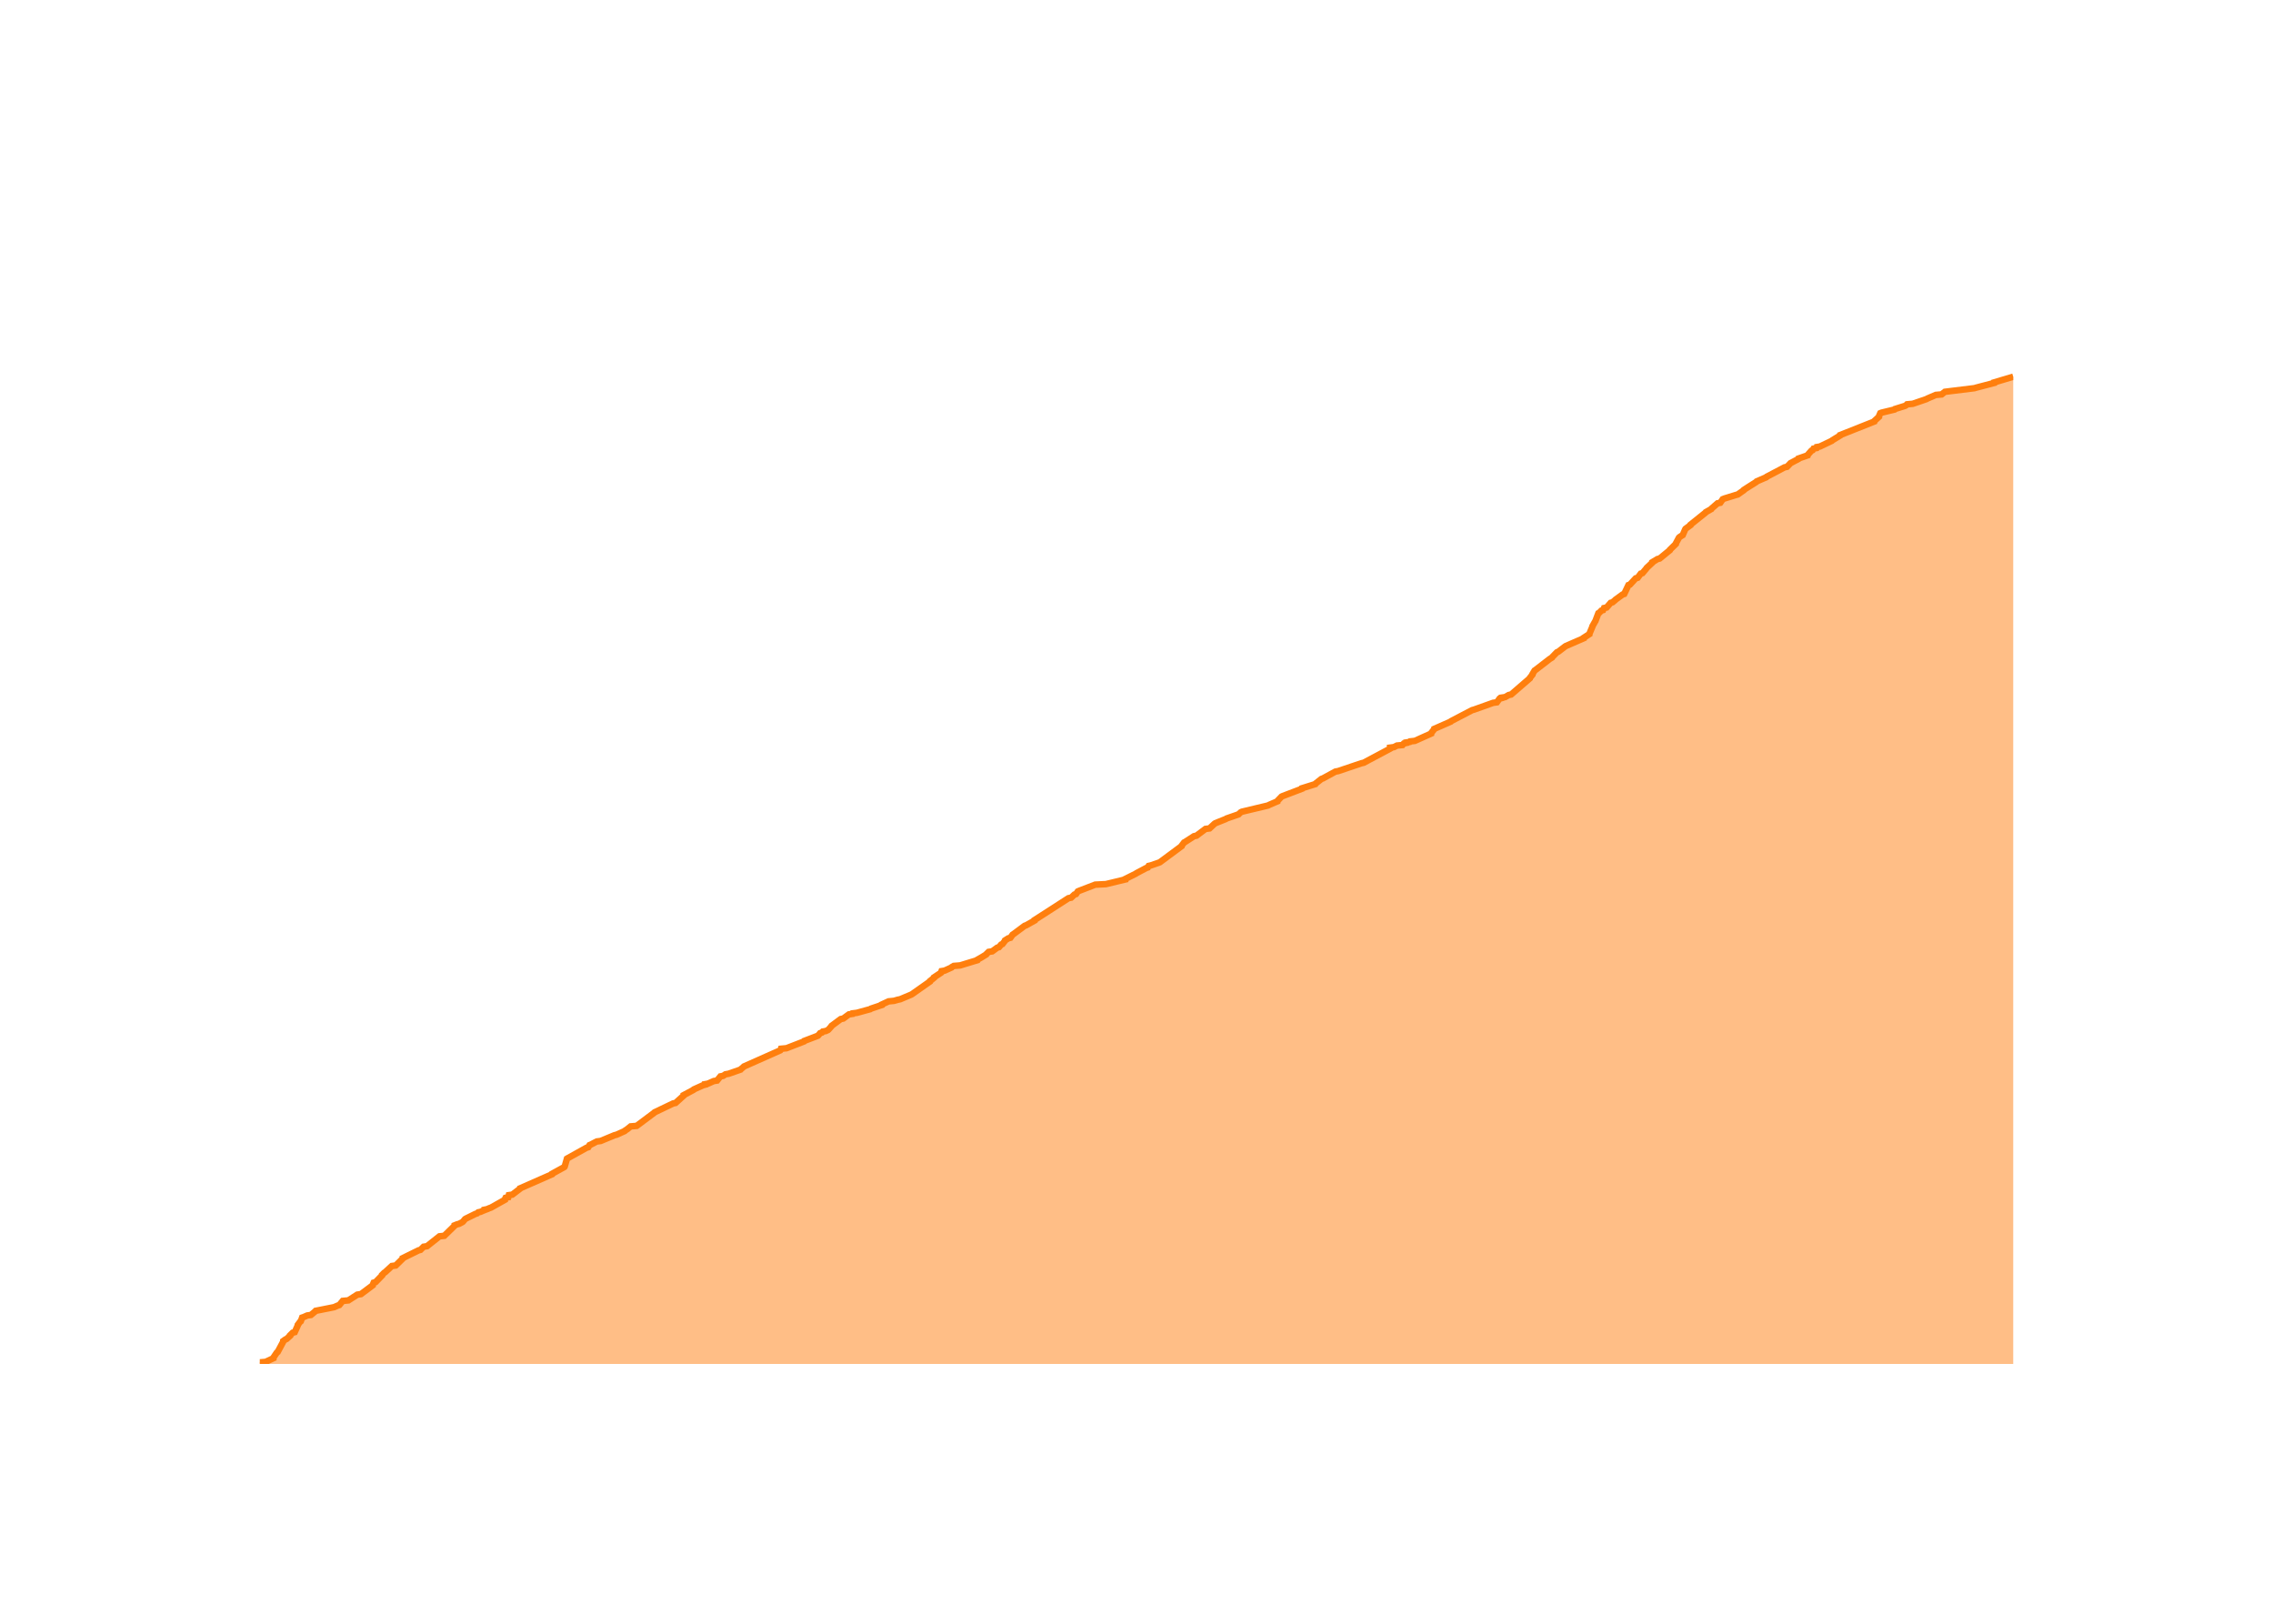
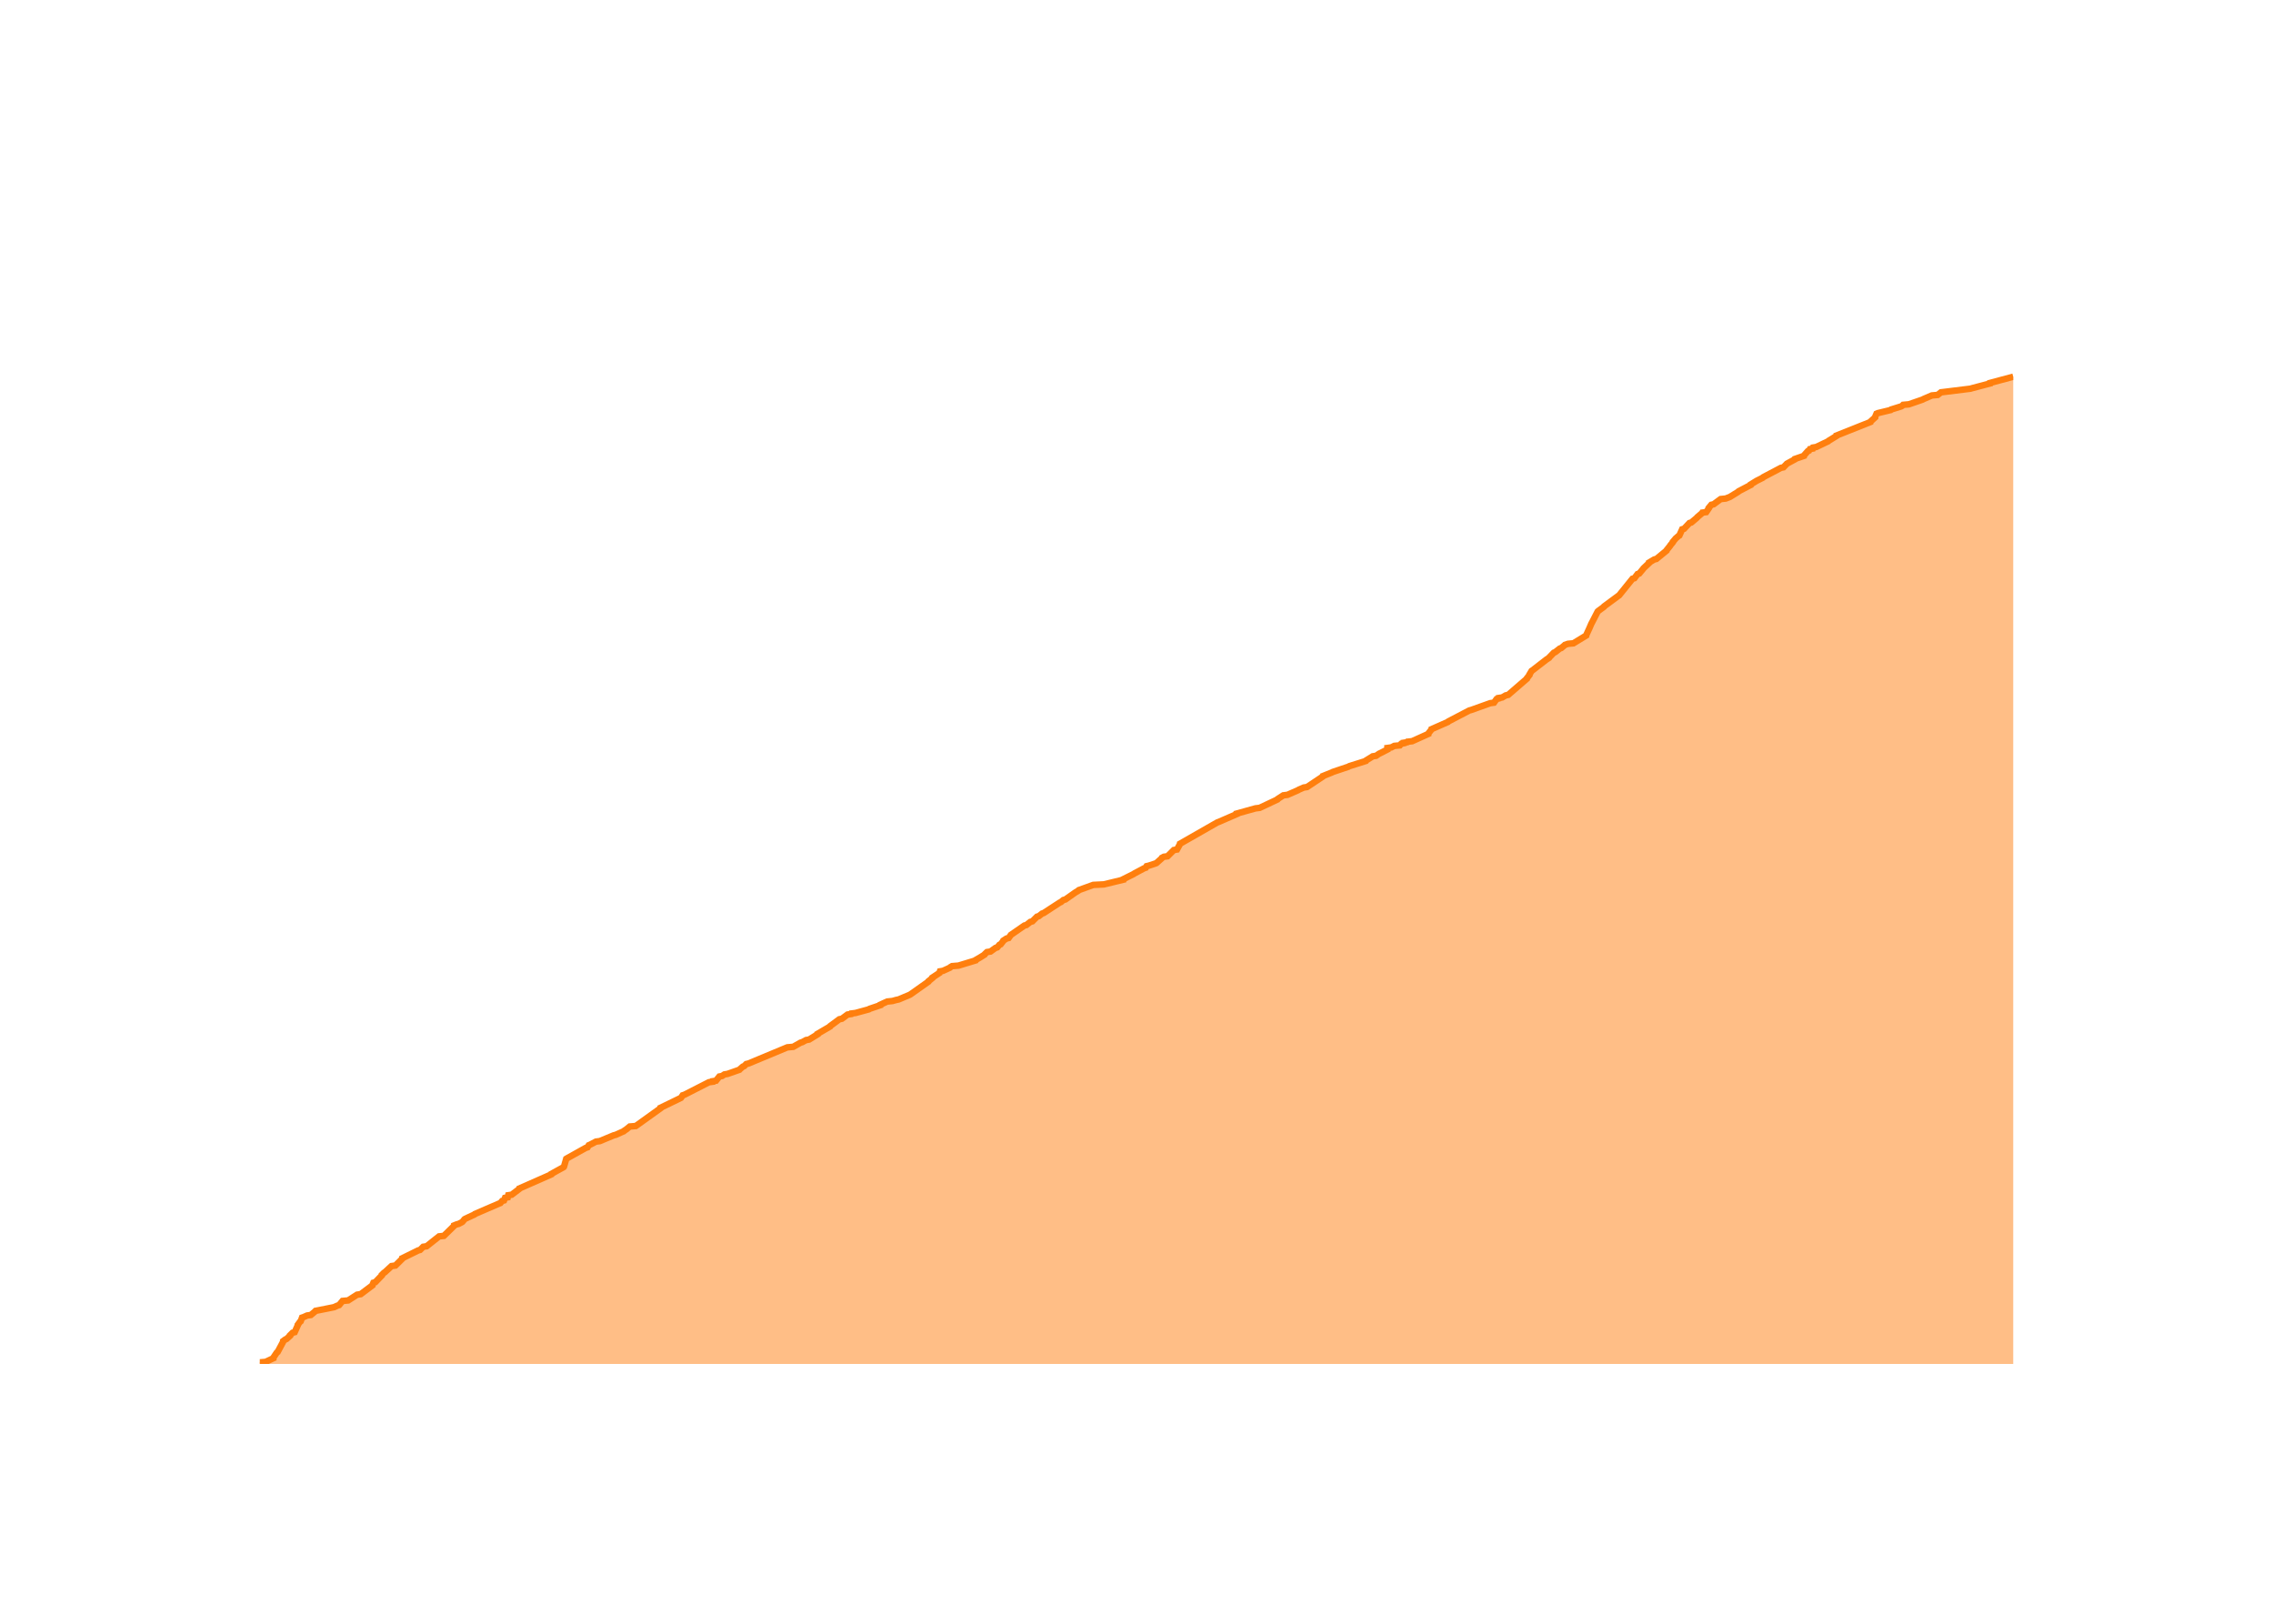
<svg xmlns="http://www.w3.org/2000/svg" class="main-svg" width="700" height="500" style="" viewBox="0 0 700 500">
  <rect x="0" y="0" width="700" height="500" style="fill: rgb(0, 0, 0); fill-opacity: 0;" />
-   <defs id="defs-a12de7">
+   <defs id="defs-50624b">
    <g class="clips">
-       <clipPath id="clipa12de7xyplot" class="plotclip">
+       <clipPath id="clip50624bxyplot" class="plotclip">
        <rect width="540" height="320" />
      </clipPath>
-       <clipPath class="axesclip" id="clipa12de7x">
+       <clipPath class="axesclip" id="clip50624bx">
        <rect x="80" y="0" width="540" height="500" />
      </clipPath>
-       <clipPath class="axesclip" id="clipa12de7y">
+       <clipPath class="axesclip" id="clip50624by">
        <rect x="0" y="100" width="700" height="320" />
      </clipPath>
-       <clipPath class="axesclip" id="clipa12de7xy">
+       <clipPath class="axesclip" id="clip50624bxy">
        <rect x="80" y="100" width="540" height="320" />
      </clipPath>
    </g>
    <g class="gradients" />
    <g class="patterns" />
  </defs>
  <g class="bglayer">
    <rect class="bg" x="80" y="100" width="540" height="320" style="fill: rgb(0, 0, 0); fill-opacity: 0; stroke-width: 0;" />
  </g>
  <g class="layer-below">
    <g class="imagelayer" />
    <g class="shapelayer" />
  </g>
  <g class="cartesianlayer">
    <g class="subplot xy">
      <g class="layer-subplot">
        <g class="shapelayer" />
        <g class="imagelayer" />
      </g>
      <g class="minor-gridlayer">
        <g class="x" />
        <g class="y" />
      </g>
      <g class="gridlayer">
        <g class="x">
-           <path class="xgrid crisp" transform="translate(99.41,0)" d="M0,100v320" style="stroke: rgb(255, 255, 255); stroke-opacity: 1; stroke-width: 1px;" />
-           <path class="xgrid crisp" transform="translate(195.72,0)" d="M0,100v320" style="stroke: rgb(255, 255, 255); stroke-opacity: 1; stroke-width: 1px;" />
-           <path class="xgrid crisp" transform="translate(291.9,0)" d="M0,100v320" style="stroke: rgb(255, 255, 255); stroke-opacity: 1; stroke-width: 1px;" />
-           <path class="xgrid crisp" transform="translate(388.21,0)" d="M0,100v320" style="stroke: rgb(255, 255, 255); stroke-opacity: 1; stroke-width: 1px;" />
-           <path class="xgrid crisp" transform="translate(484.39,0)" d="M0,100v320" style="stroke: rgb(255, 255, 255); stroke-opacity: 1; stroke-width: 1px;" />
-           <path class="xgrid crisp" transform="translate(580.7,0)" d="M0,100v320" style="stroke: rgb(255, 255, 255); stroke-opacity: 1; stroke-width: 1px;" />
+           <path class="xgrid crisp" transform="translate(99.36,0)" d="M0,100v320" style="stroke: rgb(255, 255, 255); stroke-opacity: 1; stroke-width: 1px;" />
+           <path class="xgrid crisp" transform="translate(195.45,0)" d="M0,100v320" style="stroke: rgb(255, 255, 255); stroke-opacity: 1; stroke-width: 1px;" />
+           <path class="xgrid crisp" transform="translate(291.4,0)" d="M0,100v320" style="stroke: rgb(255, 255, 255); stroke-opacity: 1; stroke-width: 1px;" />
+           <path class="xgrid crisp" transform="translate(387.49,0)" d="M0,100v320" style="stroke: rgb(255, 255, 255); stroke-opacity: 1; stroke-width: 1px;" />
+           <path class="xgrid crisp" transform="translate(483.44,0)" d="M0,100v320" style="stroke: rgb(255, 255, 255); stroke-opacity: 1; stroke-width: 1px;" />
+           <path class="xgrid crisp" transform="translate(579.53,0)" d="M0,100v320" style="stroke: rgb(255, 255, 255); stroke-opacity: 1; stroke-width: 1px;" />
        </g>
        <g class="y">
-           <path class="ygrid crisp" transform="translate(0,339.79)" d="M80,0h540" style="stroke: rgb(255, 255, 255); stroke-opacity: 1; stroke-width: 1px;" />
-           <path class="ygrid crisp" transform="translate(0,259.58)" d="M80,0h540" style="stroke: rgb(255, 255, 255); stroke-opacity: 1; stroke-width: 1px;" />
-           <path class="ygrid crisp" transform="translate(0,179.37)" d="M80,0h540" style="stroke: rgb(255, 255, 255); stroke-opacity: 1; stroke-width: 1px;" />
+           <path class="ygrid crisp" transform="translate(0,339.83)" d="M80,0h540" style="stroke: rgb(255, 255, 255); stroke-opacity: 1; stroke-width: 1px;" />
+           <path class="ygrid crisp" transform="translate(0,259.66)" d="M80,0h540" style="stroke: rgb(255, 255, 255); stroke-opacity: 1; stroke-width: 1px;" />
+           <path class="ygrid crisp" transform="translate(0,179.49)" d="M80,0h540" style="stroke: rgb(255, 255, 255); stroke-opacity: 1; stroke-width: 1px;" />
        </g>
      </g>
      <g class="zerolinelayer">
        <path class="yzl zl crisp" transform="translate(0,420)" d="M80,0h540" style="stroke: rgb(255, 255, 255); stroke-opacity: 1; stroke-width: 2px;" />
      </g>
      <g class="layer-between">
        <g class="shapelayer" />
        <g class="imagelayer" />
      </g>
      <path class="xlines-below" />
      <path class="ylines-below" />
      <g class="overlines-below" />
      <g class="xaxislayer-below" />
      <g class="yaxislayer-below" />
      <g class="overaxes-below" />
      <g class="overplot">
-         <g class="xy" transform="translate(80,100)" clip-path="url(#clipa12de7xyplot)">
+         <g class="xy" transform="translate(80,100)" clip-path="url(#clip50624bxyplot)">
          <g class="scatterlayer mlayer">
-             <g class="trace scatter trace6fc317" style="stroke-miterlimit: 2;">
+             <g class="trace scatter trace8cd297" style="stroke-miterlimit: 2;">
              <g class="fills">
                <g>
-                   <path class="js-fill" d="M540,320L0,320L0,319.84L0,319.52L1.81,319.36L4.19,318.24L4.19,318.07L5.27,316.47L5.52,316.31L7.24,313.1L7.24,312.94L7.9,312.46L8.27,312.3L9.33,311.34L9.33,311.18L10.15,310.37L10.77,310.21L11.71,308.13L11.71,307.97L12.42,307.01L12.64,306.85L13.05,305.72L13.53,305.56L14.61,305.08L15.74,304.92L17.1,303.8L17.23,303.64L22.13,302.67L22.91,302.51L23.98,302.03L24.49,301.87L25.55,300.59L27.28,300.43L30.04,298.66L31.15,298.5L34.79,295.78L34.8,295.62L35.07,294.97L35.66,294.81L37.68,292.73L37.68,292.57L38.31,291.93L38.59,291.77L40.68,289.84L41.87,289.68L44,287.59L44.01,287.43L48.88,285.03L49.49,284.87L50.45,283.91L51.51,283.74L55.35,280.7L56.82,280.54L59.95,277.49L59.97,277.33L60.77,277.01L61.39,276.85L62.31,276.37L62.56,276.2L63.22,275.4L63.49,275.24L66.41,273.8L66.91,273.64L67.27,273.32L67.99,273.16L68.7,272.84L69.11,272.68L69.14,272.52L69.98,272.35L70.71,272.03L71.18,271.87L75.46,269.47L75.46,269.31L75.71,268.83L76.53,268.66L76.7,268.02L77.77,267.86L80.08,266.1L80.13,265.94L89.97,261.61L90,261.45L93.8,259.36L93.91,259.2L94.6,256.79L94.87,256.63L100.64,253.42L101.17,253.26L101.55,252.62L101.94,252.46L103.77,251.5L104.97,251.34L109.24,249.57L109.88,249.41L112.37,248.29L112.52,248.13L113.25,247.65L113.43,247.49L114.22,246.85L116.08,246.69L121.44,242.68L121.59,242.52L127.29,239.79L128.05,239.63L130.54,237.38L130.54,237.22L133.54,235.62L133.67,235.46L136.53,234.17L137.14,234.01L137.14,233.85L138.01,233.69L139.82,232.89L140.83,232.73L141.87,231.45L142.7,231.29L143.42,230.81L144.39,230.64L148.06,229.36L148.2,229.2L148.95,228.56L149.11,228.4L160.3,223.43L160.44,223.27L160.54,222.94L162.21,222.78L167.58,220.7L167.67,220.54L171.89,218.93L172.04,218.77L172.58,218.13L173.11,217.97L173.39,217.65L174.3,217.49L174.99,217.17L175.17,217.01L176.03,216.05L176.1,215.89L178.92,213.8L179.69,213.64L181.44,212.36L182.53,212.2L182.6,212.04L183.89,211.88L188.01,210.75L188.23,210.59L191.56,209.47L191.58,209.31L193.66,208.35L195.3,208.19L196.44,207.86L197.22,207.7L200.65,206.26L200.91,206.1L206.38,202.25L206.41,202.09L207.61,201.13L207.63,200.97L209.81,199.52L209.84,199.36L209.96,199.04L210.92,198.88L213.04,197.92L213.16,197.76L213.71,197.44L215.68,197.28L220.97,195.67L221.03,195.51L221.87,195.03L222.16,194.87L223.72,193.91L223.81,193.75L224.47,193.11L225.56,192.95L227.11,191.82L227.64,191.66L228.32,190.86L228.72,190.7L229.46,189.74L229.51,189.58L230.52,188.94L231.17,188.77L231.85,187.81L232.1,187.65L235.56,185.08L236.03,184.92L238.58,183.48L238.59,183.32L249.05,176.58L249.87,176.42L250.88,175.46L251.38,175.3L251.92,174.5L252.27,174.34L257.29,172.41L260.57,172.25L266.54,170.81L266.55,170.65L269.78,169.04L269.99,168.88L273.01,167.28L273.49,167.12L273.76,166.64L274.44,166.48L276.79,165.67L277.2,165.51L283.9,160.54L283.93,160.38L284.66,159.42L284.97,159.26L287.71,157.49L288.47,157.33L291.25,155.25L292.49,155.09L294.05,153.64L294.3,153.48L297.5,152.2L297.74,152.04L301.45,150.75L301.59,150.59L302.13,150.11L302.47,149.95L310.53,148.03L310.8,147.87L313.42,146.74L313.45,146.58L314.68,145.3L315.01,145.14L320.92,142.89L320.96,142.73L325.06,141.45L325.14,141.29L326.97,139.85L327.43,139.69L331.26,137.6L332.12,137.44L339.26,135.03L339.97,134.87L348.09,130.54L348.09,130.38L348.09,130.22L349.27,130.06L350.22,129.58L351.92,129.42L352.33,128.94L353.09,128.78L353.1,128.62L354.15,128.46L354.28,128.3L355.72,128.14L360.73,125.89L360.74,125.73L361.64,124.61L361.68,124.45L366.79,122.2L366.92,122.04L373.37,118.67L373.96,118.51L379.82,116.42L380.98,116.26L381.8,115.14L382.42,114.98L382.44,114.82L383.51,114.66L384.63,114.02L385.37,113.86L391.13,108.88L391.16,108.72L391.93,107.76L391.93,107.6L392.6,106.48L392.85,106.32L397.01,103.11L397.21,102.95L397.97,102.47L398.06,102.31L399.47,100.86L399.87,100.7L401.96,99.1L402.2,98.94L407.74,96.53L407.76,96.37L409.49,95.25L409.51,95.09L410.39,93L410.41,92.84L411.22,91.4L411.33,91.24L412.24,88.83L412.54,88.67L413.16,88.03L413.68,87.87L413.98,87.23L414.78,87.07L416.04,85.62L416.6,85.46L417.37,84.82L417.51,84.66L419.71,83.06L420.2,82.9L421.5,80.17L421.96,80.01L423.74,78.08L424.33,77.92L425.3,76.64L425.82,76.48L427.03,75.04L427.13,74.87L428.84,73.27L428.85,73.11L430.45,72.15L431.11,71.99L434.25,69.42L434.29,69.26L436.09,67.5L436.1,67.34L437.05,65.57L437.21,65.41L437.93,64.93L438.21,64.77L438.98,63L439.08,62.84L440.6,61.72L440.62,61.56L445.22,57.87L445.32,57.71L447.02,56.75L447.1,56.59L448.95,54.98L449.78,54.82L450.56,53.7L450.96,53.54L454.59,52.42L455.17,52.26L457,50.97L457.08,50.81L460.86,48.41L460.99,48.24L463.95,46.96L464.08,46.8L469.57,43.91L470.33,43.75L471.26,42.79L471.4,42.63L473.81,41.35L473.87,41.19L476.68,40.22L476.72,40.06L477.85,38.78L478.22,38.62L478.51,38.14L479.39,37.98L479.51,37.66L480.46,37.5L484.15,35.73L484.3,35.57L486.66,34.13L486.69,33.97L497.2,29.8L497.23,29.64L498.65,28.35L498.65,28.19L499.06,27.23L499.44,27.07L503.43,26.11L503.57,25.95L506.68,24.98L506.97,24.82L507.29,24.5L509.05,24.34L513.27,22.9L513.54,22.74L516.15,21.61L517.95,21.45L518.95,20.65L520.24,20.49L528.06,19.53L528.59,19.37L534.09,17.93L534.11,17.76L540,16" style="fill: rgb(255, 127, 14); fill-opacity: 0.5; stroke-width: 0;" />
+                   <path class="js-fill" d="M540,320L0,320L0,319.84L0,319.52L1.81,319.36L4.18,318.24L4.18,318.08L5.26,316.47L5.51,316.31L7.22,313.11L7.22,312.95L7.88,312.46L8.25,312.3L9.31,311.34L9.31,311.18L10.12,310.38L10.75,310.22L11.69,308.14L11.69,307.97L12.39,307.01L12.61,306.85L13.02,305.73L13.5,305.57L14.57,305.09L15.71,304.93L17.06,303.81L17.19,303.65L22.08,302.68L22.86,302.52L23.92,302.04L24.43,301.88L25.49,300.6L27.22,300.44L29.96,298.68L31.08,298.51L34.71,295.79L34.72,295.63L34.99,294.99L35.58,294.83L37.59,292.74L37.59,292.58L38.22,291.94L38.5,291.78L40.58,289.86L41.77,289.7L43.89,287.61L43.9,287.45L48.77,285.05L49.37,284.89L50.34,283.92L51.39,283.76L55.22,280.72L56.69,280.56L59.81,277.51L59.83,277.35L60.62,277.03L61.24,276.87L62.17,276.39L62.41,276.23L63.07,275.43L63.34,275.27L66.12,273.98L66.26,273.82L73.67,270.62L74.09,270.46L74.64,269.81L75.22,269.65L75.53,268.85L76.36,268.69L76.52,268.05L77.58,267.89L79.9,266.13L79.94,265.97L89.76,261.64L89.79,261.48L93.58,259.39L93.69,259.23L94.38,256.83L94.65,256.67L100.4,253.46L100.93,253.3L101.31,252.66L101.7,252.5L103.53,251.54L104.72,251.38L108.98,249.61L109.62,249.45L112.11,248.33L112.26,248.17L112.99,247.69L113.16,247.53L113.95,246.89L115.81,246.73L123.42,241.27L123.43,241.11L129.7,238.07L129.82,237.91L130.24,237.27L130.77,237.11L138.31,233.26L139.46,233.1L139.49,232.94L140.5,232.78L141.54,231.49L142.37,231.33L143.09,230.85L144.05,230.69L147.71,229.41L147.85,229.25L148.76,228.45L149.18,228.29L149.82,227.65L150.5,227.49L162.46,222.51L164.28,222.35L166.53,221.07L167.07,220.91L168.24,220.27L169.17,220.11L171.77,218.51L171.77,218.35L175.62,216.1L175.69,215.94L178.5,213.86L179.27,213.7L181.01,212.41L182.1,212.25L182.18,212.09L183.46,211.93L187.57,210.81L187.79,210.65L191.11,209.53L191.13,209.37L193.21,208.41L194.84,208.24L195.98,207.92L196.75,207.76L200.18,206.32L200.44,206.16L205.89,202.31L205.93,202.15L207.12,201.19L207.14,201.03L209.32,199.59L209.35,199.43L209.47,199.11L210.42,198.95L212.54,197.98L212.67,197.82L213.21,197.5L215.17,197.34L220.45,195.74L220.52,195.58L221.35,195.1L221.64,194.94L223.2,193.97L223.28,193.81L223.95,193.17L225.03,193.01L226.58,191.89L227.11,191.73L227.79,190.93L228.18,190.77L228.92,189.81L228.98,189.65L229.98,189L230.63,188.84L231.31,187.88L231.55,187.72L235.48,185L236.09,184.84L237.32,183.87L237.93,183.71L239.37,182.27L239.92,182.11L240.93,181.31L241.42,181.15L246.34,177.94L246.71,177.78L247.48,177.14L248.09,176.98L251.06,174.89L251.31,174.73L252.11,174.25L252.24,174.09L256.68,172.49L259.96,172.33L265.91,170.89L265.92,170.73L269.15,169.12L269.36,168.96L272.37,167.36L272.85,167.2L273.12,166.72L273.8,166.56L275.74,165.92L276.14,165.76L277.76,164.31L277.83,164.15L278.42,163.83L279.57,163.67L281.5,161.75L282.47,161.59L283.36,159.98L283.39,159.82L294.89,153.25L295.34,153.09L300.88,150.68L300.88,150.52L306.64,148.92L307.94,148.76L313.39,146.19L313.48,146.03L315.22,144.91L316.5,144.75L319.79,143.31L320.02,143.15L321.5,142.51L322.52,142.35L327.34,139.14L327.39,138.98L330.18,137.86L330.49,137.7L335.28,136.09L335.53,135.93L340.61,134.33L340.7,134.17L342.76,132.89L343.79,132.73L344.73,132.08L345.09,131.92L347.28,130.8L347.28,130.64L347.28,130.32L348.45,130.16L349.4,129.68L351.1,129.52L351.51,129.04L352.27,128.88L352.28,128.72L353.32,128.56L353.45,128.4L354.89,128.24L359.88,125.99L359.89,125.83L360.79,124.71L360.83,124.55L365.93,122.3L366.06,122.14L372.49,118.78L373.08,118.62L378.93,116.53L380.09,116.37L380.91,115.25L381.52,115.09L381.55,114.93L382.61,114.77L383.72,114.13L384.47,113.97L390.22,109L390.24,108.84L391.01,107.87L391.01,107.71L391.68,106.59L391.93,106.43L396.08,103.22L396.28,103.06L397.04,102.58L397.13,102.42L398.53,100.98L398.94,100.82L400.37,99.7L400.82,99.54L401.79,98.73L401.95,98.57L402.89,98.25L404.56,98.09L408.49,95.69L408.52,95.53L409.33,93.76L409.41,93.6L410.1,92L410.2,91.84L412.02,88.31L412.19,88.15L413.93,86.87L414.02,86.71L418.36,83.5L418.61,83.34L422.75,78.21L423.34,78.05L424.31,76.77L424.82,76.61L426.03,75.16L426.13,75L427.83,73.4L427.84,73.24L429.44,72.28L430.1,72.12L433.23,69.55L433.27,69.39L434.3,68.11L434.38,67.95L435.17,66.99L435.18,66.83L435.87,66.03L435.99,65.86L436.91,65.06L437.18,64.9L438.05,62.98L438.64,62.82L440.3,61.05L440.86,60.89L442.57,59.45L442.67,59.29L443.98,58.17L444.18,58.01L444.27,57.85L445.45,57.69L446.22,56.57L446.22,56.41L447.02,55.44L447.73,55.28L449.9,53.68L451.45,53.52L452.27,53.2L452.71,53.04L455.32,51.43L455.45,51.27L459.12,49.35L459.14,49.19L460.7,48.23L460.96,48.07L462.87,47.11L462.99,46.95L468.47,44.06L469.23,43.9L470.16,42.94L470.3,42.78L472.7,41.49L472.76,41.33L475.56,40.37L475.6,40.21L476.73,38.93L477.1,38.77L477.39,38.29L478.27,38.13L478.38,37.81L479.33,37.65L483.02,35.88L483.17,35.72L485.52,34.28L485.55,34.12L496.03,29.95L496.07,29.79L497.48,28.51L497.48,28.35L497.9,27.38L498.27,27.22L502.25,26.26L502.4,26.1L505.49,25.14L505.78,24.98L506.1,24.66L507.86,24.5L512.07,23.05L512.34,22.89L514.94,21.77L516.74,21.61L517.74,20.81L519.03,20.65L526.82,19.69L527.35,19.53L532.84,18.08L532.86,17.92L540,16" style="fill: rgb(255, 127, 14); fill-opacity: 0.5; stroke-width: 0;" />
                </g>
              </g>
              <g class="errorbars" />
              <g class="lines">
-                 <path class="js-line" d="M0,319.84L0,319.52L1.81,319.36L4.19,318.24L4.19,318.07L5.27,316.47L5.52,316.31L7.24,313.1L7.24,312.94L7.9,312.46L8.27,312.3L9.33,311.34L9.33,311.18L10.15,310.37L10.77,310.21L11.71,308.13L11.71,307.97L12.42,307.01L12.64,306.85L13.05,305.72L13.53,305.56L14.61,305.08L15.74,304.92L17.1,303.8L17.23,303.64L22.13,302.67L22.91,302.51L23.98,302.03L24.49,301.87L25.55,300.59L27.28,300.43L30.04,298.66L31.15,298.5L34.79,295.78L34.8,295.62L35.07,294.97L35.66,294.81L37.68,292.73L37.68,292.57L38.31,291.93L38.59,291.77L40.68,289.84L41.87,289.68L44,287.59L44.01,287.43L48.88,285.03L49.49,284.87L50.45,283.91L51.51,283.74L55.35,280.7L56.82,280.54L59.95,277.49L59.97,277.33L60.77,277.01L61.39,276.85L62.31,276.37L62.56,276.2L63.22,275.4L63.49,275.24L66.41,273.8L66.91,273.64L67.27,273.32L67.99,273.16L68.7,272.84L69.11,272.68L69.14,272.52L69.98,272.35L70.71,272.03L71.18,271.87L75.46,269.47L75.46,269.31L75.71,268.83L76.53,268.66L76.7,268.02L77.77,267.86L80.08,266.1L80.13,265.94L89.97,261.61L90,261.45L93.8,259.36L93.91,259.2L94.6,256.79L94.87,256.63L100.64,253.42L101.17,253.26L101.55,252.62L101.94,252.46L103.77,251.5L104.97,251.34L109.24,249.57L109.88,249.41L112.37,248.29L112.52,248.13L113.25,247.65L113.43,247.49L114.22,246.85L116.08,246.69L121.44,242.68L121.59,242.52L127.29,239.79L128.05,239.63L130.54,237.38L130.54,237.22L133.54,235.62L133.67,235.46L136.53,234.17L137.14,234.01L137.14,233.85L138.01,233.69L139.82,232.89L140.83,232.73L141.87,231.45L142.7,231.29L143.42,230.81L144.39,230.64L148.06,229.36L148.2,229.2L148.95,228.56L149.11,228.4L160.3,223.43L160.44,223.27L160.54,222.94L162.21,222.78L167.58,220.7L167.67,220.54L171.89,218.93L172.04,218.77L172.58,218.13L173.11,217.97L173.39,217.65L174.3,217.49L174.99,217.17L175.17,217.01L176.03,216.05L176.1,215.89L178.92,213.8L179.69,213.64L181.44,212.36L182.53,212.2L182.6,212.04L183.89,211.88L188.01,210.75L188.23,210.59L191.56,209.47L191.58,209.31L193.66,208.35L195.3,208.19L196.44,207.86L197.22,207.7L200.65,206.26L200.91,206.1L206.38,202.25L206.41,202.09L207.61,201.13L207.63,200.97L209.81,199.52L209.84,199.36L209.96,199.04L210.92,198.88L213.04,197.92L213.16,197.76L213.71,197.44L215.68,197.28L220.97,195.67L221.03,195.51L221.87,195.03L222.16,194.87L223.72,193.91L223.81,193.75L224.47,193.11L225.56,192.95L227.11,191.82L227.64,191.66L228.32,190.86L228.72,190.7L229.46,189.74L229.51,189.58L230.52,188.94L231.17,188.77L231.85,187.81L232.1,187.65L235.56,185.08L236.03,184.92L238.58,183.48L238.59,183.32L249.05,176.58L249.87,176.42L250.88,175.46L251.38,175.3L251.92,174.5L252.27,174.34L257.29,172.41L260.57,172.25L266.54,170.81L266.55,170.65L269.78,169.04L269.99,168.88L273.01,167.28L273.49,167.12L273.76,166.64L274.44,166.48L276.79,165.67L277.2,165.51L283.9,160.54L283.93,160.38L284.66,159.42L284.97,159.26L287.71,157.49L288.47,157.33L291.25,155.25L292.49,155.09L294.05,153.64L294.3,153.48L297.5,152.2L297.74,152.04L301.45,150.75L301.59,150.59L302.13,150.11L302.47,149.95L310.53,148.03L310.8,147.87L313.42,146.74L313.45,146.58L314.68,145.3L315.01,145.14L320.92,142.89L320.96,142.73L325.06,141.45L325.14,141.29L326.97,139.85L327.43,139.69L331.26,137.6L332.12,137.44L339.26,135.03L339.97,134.87L348.09,130.54L348.09,130.38L348.09,130.22L349.27,130.06L350.22,129.58L351.92,129.42L352.33,128.94L353.09,128.78L353.1,128.62L354.15,128.46L354.28,128.3L355.72,128.14L360.73,125.89L360.74,125.73L361.64,124.61L361.68,124.45L366.79,122.2L366.92,122.04L373.37,118.67L373.96,118.51L379.82,116.42L380.98,116.26L381.8,115.14L382.42,114.98L382.44,114.82L383.51,114.66L384.63,114.02L385.37,113.86L391.13,108.88L391.16,108.72L391.93,107.76L391.93,107.6L392.6,106.48L392.85,106.32L397.01,103.11L397.21,102.95L397.97,102.47L398.06,102.31L399.47,100.86L399.87,100.7L401.96,99.1L402.2,98.94L407.74,96.53L407.76,96.37L409.49,95.25L409.51,95.09L410.39,93L410.41,92.84L411.22,91.4L411.33,91.24L412.24,88.83L412.54,88.67L413.16,88.03L413.68,87.87L413.98,87.23L414.78,87.07L416.04,85.62L416.6,85.46L417.37,84.82L417.51,84.66L419.71,83.06L420.2,82.9L421.5,80.17L421.96,80.01L423.74,78.08L424.33,77.92L425.3,76.64L425.82,76.48L427.03,75.04L427.13,74.87L428.84,73.27L428.85,73.11L430.45,72.15L431.11,71.99L434.25,69.42L434.29,69.26L436.09,67.5L436.1,67.34L437.05,65.57L437.21,65.41L437.93,64.93L438.21,64.77L438.98,63L439.08,62.84L440.6,61.72L440.62,61.56L445.22,57.87L445.32,57.71L447.02,56.75L447.1,56.59L448.95,54.98L449.78,54.82L450.56,53.7L450.96,53.54L454.59,52.42L455.17,52.26L457,50.97L457.08,50.81L460.86,48.41L460.99,48.24L463.95,46.96L464.08,46.8L469.57,43.91L470.33,43.75L471.26,42.79L471.4,42.63L473.81,41.35L473.87,41.19L476.68,40.22L476.72,40.06L477.85,38.78L478.22,38.62L478.51,38.14L479.39,37.98L479.51,37.66L480.46,37.5L484.15,35.73L484.3,35.57L486.66,34.13L486.69,33.97L497.2,29.8L497.23,29.64L498.65,28.35L498.65,28.19L499.06,27.23L499.44,27.07L503.43,26.11L503.57,25.95L506.68,24.98L506.97,24.82L507.29,24.5L509.05,24.34L513.27,22.9L513.54,22.74L516.15,21.61L517.95,21.45L518.95,20.65L520.24,20.49L528.06,19.53L528.59,19.37L534.09,17.93L534.11,17.76L540,16" style="vector-effect: none; fill: none; stroke: rgb(255, 127, 14); stroke-opacity: 1; stroke-width: 2px; opacity: 1;" />
+                 <path class="js-line" d="M0,319.84L0,319.52L1.81,319.36L4.18,318.24L4.18,318.08L5.26,316.47L5.51,316.31L7.22,313.11L7.22,312.95L7.88,312.46L8.25,312.3L9.31,311.34L9.31,311.18L10.12,310.38L10.75,310.22L11.69,308.14L11.69,307.97L12.39,307.01L12.61,306.85L13.02,305.73L13.5,305.57L14.57,305.09L15.71,304.93L17.06,303.81L17.19,303.65L22.08,302.68L22.86,302.52L23.92,302.04L24.43,301.88L25.49,300.6L27.22,300.44L29.96,298.68L31.08,298.51L34.71,295.79L34.72,295.63L34.99,294.99L35.58,294.83L37.59,292.74L37.59,292.58L38.22,291.94L38.5,291.78L40.58,289.86L41.77,289.7L43.89,287.61L43.9,287.45L48.77,285.05L49.37,284.89L50.34,283.92L51.39,283.76L55.22,280.72L56.69,280.56L59.81,277.51L59.83,277.35L60.62,277.03L61.24,276.87L62.17,276.39L62.41,276.23L63.07,275.43L63.34,275.27L66.12,273.98L66.26,273.82L73.67,270.62L74.09,270.46L74.64,269.81L75.22,269.65L75.53,268.85L76.36,268.69L76.52,268.05L77.58,267.89L79.9,266.13L79.94,265.97L89.76,261.64L89.79,261.48L93.58,259.39L93.69,259.23L94.38,256.83L94.65,256.67L100.4,253.46L100.93,253.3L101.31,252.66L101.7,252.5L103.53,251.54L104.72,251.38L108.98,249.61L109.62,249.45L112.11,248.33L112.26,248.17L112.99,247.69L113.16,247.53L113.95,246.89L115.81,246.73L123.42,241.27L123.43,241.11L129.7,238.07L129.82,237.91L130.24,237.27L130.77,237.11L138.31,233.26L139.46,233.1L139.49,232.94L140.5,232.78L141.54,231.49L142.37,231.33L143.09,230.85L144.05,230.69L147.71,229.41L147.85,229.25L148.76,228.45L149.18,228.29L149.82,227.65L150.5,227.49L162.46,222.51L164.28,222.35L166.53,221.07L167.07,220.91L168.24,220.27L169.17,220.11L171.77,218.51L171.77,218.35L175.62,216.1L175.69,215.94L178.5,213.86L179.27,213.7L181.01,212.41L182.1,212.25L182.18,212.09L183.46,211.93L187.57,210.81L187.79,210.65L191.11,209.53L191.13,209.37L193.21,208.41L194.84,208.24L195.98,207.92L196.75,207.76L200.18,206.32L200.44,206.16L205.89,202.31L205.93,202.15L207.12,201.19L207.14,201.03L209.32,199.59L209.35,199.43L209.47,199.11L210.42,198.95L212.54,197.98L212.67,197.82L213.21,197.5L215.17,197.34L220.45,195.74L220.52,195.58L221.35,195.1L221.64,194.94L223.2,193.97L223.28,193.81L223.95,193.17L225.03,193.01L226.58,191.89L227.11,191.73L227.79,190.93L228.18,190.77L228.92,189.81L228.98,189.65L229.98,189L230.63,188.84L231.31,187.88L231.55,187.72L235.48,185L236.09,184.84L237.32,183.87L237.93,183.71L239.37,182.27L239.92,182.11L240.93,181.31L241.42,181.15L246.34,177.94L246.71,177.78L247.48,177.14L248.09,176.98L251.06,174.89L251.31,174.73L252.11,174.25L252.24,174.09L256.68,172.49L259.96,172.33L265.91,170.89L265.92,170.73L269.15,169.12L269.36,168.96L272.37,167.36L272.85,167.2L273.12,166.72L273.8,166.56L275.74,165.92L276.14,165.76L277.76,164.31L277.83,164.15L278.42,163.83L279.57,163.67L281.5,161.75L282.47,161.59L283.36,159.98L283.39,159.82L294.89,153.25L295.34,153.09L300.88,150.68L300.88,150.52L306.64,148.92L307.94,148.76L313.39,146.19L313.48,146.03L315.22,144.91L316.5,144.75L319.79,143.31L320.02,143.15L321.5,142.51L322.52,142.35L327.34,139.14L327.39,138.98L330.18,137.86L330.49,137.7L335.28,136.09L335.53,135.93L340.61,134.33L340.7,134.17L342.76,132.89L343.79,132.73L344.73,132.08L345.09,131.92L347.28,130.8L347.28,130.64L347.28,130.32L348.45,130.16L349.4,129.68L351.1,129.52L351.51,129.04L352.27,128.88L352.28,128.72L353.32,128.56L353.45,128.4L354.89,128.24L359.88,125.99L359.89,125.83L360.79,124.71L360.83,124.55L365.93,122.3L366.06,122.14L372.49,118.78L373.08,118.62L378.93,116.53L380.09,116.37L380.91,115.25L381.52,115.09L381.55,114.93L382.61,114.77L383.72,114.13L384.47,113.97L390.22,109L390.24,108.84L391.01,107.87L391.01,107.71L391.68,106.59L391.93,106.43L396.08,103.22L396.28,103.06L397.04,102.58L397.13,102.42L398.53,100.98L398.94,100.82L400.37,99.7L400.82,99.54L401.79,98.73L401.95,98.57L402.89,98.25L404.56,98.09L408.49,95.69L408.52,95.53L409.33,93.76L409.41,93.6L410.1,92L410.2,91.84L412.02,88.31L412.19,88.15L413.93,86.87L414.02,86.71L418.36,83.5L418.61,83.34L422.75,78.21L423.34,78.05L424.31,76.77L424.82,76.61L426.03,75.16L426.13,75L427.83,73.4L427.84,73.24L429.44,72.28L430.1,72.12L433.23,69.55L433.27,69.39L434.3,68.11L434.38,67.95L435.17,66.99L435.18,66.83L435.87,66.03L435.99,65.86L436.91,65.06L437.18,64.9L438.05,62.98L438.64,62.82L440.3,61.05L440.86,60.89L442.57,59.45L442.67,59.29L443.98,58.17L444.18,58.01L444.27,57.85L445.45,57.69L446.22,56.57L446.22,56.41L447.02,55.44L447.73,55.28L449.9,53.68L451.45,53.52L452.27,53.2L452.71,53.04L455.32,51.43L455.45,51.27L459.12,49.35L459.14,49.19L460.7,48.23L460.96,48.07L462.87,47.11L462.99,46.95L468.47,44.06L469.23,43.9L470.16,42.94L470.3,42.78L472.7,41.49L472.76,41.33L475.56,40.37L475.6,40.21L476.73,38.93L477.1,38.77L477.39,38.29L478.27,38.13L478.38,37.81L479.33,37.65L483.02,35.88L483.17,35.72L485.52,34.28L485.55,34.12L496.03,29.95L496.07,29.79L497.48,28.51L497.48,28.35L497.9,27.38L498.27,27.22L502.25,26.26L502.4,26.1L505.49,25.14L505.78,24.98L506.1,24.66L507.86,24.5L512.07,23.05L512.34,22.89L514.94,21.77L516.74,21.61L517.74,20.81L519.03,20.65L526.82,19.69L527.35,19.53L532.84,18.08L532.86,17.92L540,16" style="vector-effect: none; fill: none; stroke: rgb(255, 127, 14); stroke-opacity: 1; stroke-width: 2px; opacity: 1;" />
              </g>
              <g class="points" />
              <g class="text" />
            </g>
          </g>
        </g>
      </g>
      <g class="zerolinelayer-above" />
      <path class="xlines-above crisp" d="M0,0" style="fill: none;" />
      <path class="ylines-above crisp" d="M0,0" style="fill: none;" />
      <g class="overlines-above" />
      <g class="xaxislayer-above">
        <g class="xtick">
-           <text text-anchor="middle" x="0" y="439" transform="translate(99.41,0)" style="font-family: 'Open Sans'; font-size: 18px; fill: rgb(255, 255, 255); fill-opacity: 1; white-space: pre;">2016</text>
+           <text text-anchor="middle" x="0" y="439" transform="translate(99.36,0)" style="font-family: 'Open Sans'; font-size: 18px; fill: rgb(255, 255, 255); fill-opacity: 1; white-space: pre;">2016</text>
        </g>
        <g class="xtick">
-           <text text-anchor="middle" x="0" y="439" style="font-family: 'Open Sans'; font-size: 18px; fill: rgb(255, 255, 255); fill-opacity: 1; white-space: pre;" transform="translate(195.72,0)">2018</text>
+           <text text-anchor="middle" x="0" y="439" style="font-family: 'Open Sans'; font-size: 18px; fill: rgb(255, 255, 255); fill-opacity: 1; white-space: pre;" transform="translate(195.45,0)">2018</text>
        </g>
        <g class="xtick">
-           <text text-anchor="middle" x="0" y="439" style="font-family: 'Open Sans'; font-size: 18px; fill: rgb(255, 255, 255); fill-opacity: 1; white-space: pre;" transform="translate(291.9,0)">2020</text>
+           <text text-anchor="middle" x="0" y="439" style="font-family: 'Open Sans'; font-size: 18px; fill: rgb(255, 255, 255); fill-opacity: 1; white-space: pre;" transform="translate(291.4,0)">2020</text>
        </g>
        <g class="xtick">
-           <text text-anchor="middle" x="0" y="439" style="font-family: 'Open Sans'; font-size: 18px; fill: rgb(255, 255, 255); fill-opacity: 1; white-space: pre;" transform="translate(388.21,0)">2022</text>
+           <text text-anchor="middle" x="0" y="439" style="font-family: 'Open Sans'; font-size: 18px; fill: rgb(255, 255, 255); fill-opacity: 1; white-space: pre;" transform="translate(387.49,0)">2022</text>
        </g>
        <g class="xtick">
-           <text text-anchor="middle" x="0" y="439" style="font-family: 'Open Sans'; font-size: 18px; fill: rgb(255, 255, 255); fill-opacity: 1; white-space: pre;" transform="translate(484.39,0)">2024</text>
+           <text text-anchor="middle" x="0" y="439" style="font-family: 'Open Sans'; font-size: 18px; fill: rgb(255, 255, 255); fill-opacity: 1; white-space: pre;" transform="translate(483.44,0)">2024</text>
        </g>
        <g class="xtick">
-           <text text-anchor="middle" x="0" y="439" style="font-family: 'Open Sans'; font-size: 18px; fill: rgb(255, 255, 255); fill-opacity: 1; white-space: pre;" transform="translate(580.7,0)">2026</text>
+           <text text-anchor="middle" x="0" y="439" style="font-family: 'Open Sans'; font-size: 18px; fill: rgb(255, 255, 255); fill-opacity: 1; white-space: pre;" transform="translate(579.53,0)">2026</text>
        </g>
      </g>
      <g class="yaxislayer-above">
        <g class="ytick">
          <text text-anchor="end" x="79" y="6.3" transform="translate(0,420)" style="font-family: 'Open Sans'; font-size: 18px; fill: rgb(255, 255, 255); fill-opacity: 1; white-space: pre;">0</text>
        </g>
        <g class="ytick">
-           <text text-anchor="end" x="79" y="6.3" style="font-family: 'Open Sans'; font-size: 18px; fill: rgb(255, 255, 255); fill-opacity: 1; white-space: pre;" transform="translate(0,339.79)">500</text>
+           <text text-anchor="end" x="79" y="6.3" style="font-family: 'Open Sans'; font-size: 18px; fill: rgb(255, 255, 255); fill-opacity: 1; white-space: pre;" transform="translate(0,339.83)">500</text>
        </g>
        <g class="ytick">
-           <text text-anchor="end" x="79" y="6.3" style="font-family: 'Open Sans'; font-size: 18px; fill: rgb(255, 255, 255); fill-opacity: 1; white-space: pre;" transform="translate(0,259.58)">1000</text>
+           <text text-anchor="end" x="79" y="6.3" style="font-family: 'Open Sans'; font-size: 18px; fill: rgb(255, 255, 255); fill-opacity: 1; white-space: pre;" transform="translate(0,259.66)">1000</text>
        </g>
        <g class="ytick">
-           <text text-anchor="end" x="79" y="6.3" style="font-family: 'Open Sans'; font-size: 18px; fill: rgb(255, 255, 255); fill-opacity: 1; white-space: pre;" transform="translate(0,179.37)">1500</text>
+           <text text-anchor="end" x="79" y="6.3" style="font-family: 'Open Sans'; font-size: 18px; fill: rgb(255, 255, 255); fill-opacity: 1; white-space: pre;" transform="translate(0,179.49)">1500</text>
        </g>
      </g>
      <g class="overaxes-above" />
    </g>
  </g>
  <g class="polarlayer" />
  <g class="smithlayer" />
  <g class="ternarylayer" />
  <g class="geolayer" />
  <g class="funnelarealayer" />
  <g class="pielayer" />
  <g class="iciclelayer" />
  <g class="treemaplayer" />
  <g class="sunburstlayer" />
  <g class="glimages" />
-   <defs id="topdefs-a12de7">
+   <defs id="topdefs-50624b">
    <g class="clips" />
  </defs>
  <g class="layer-above">
    <g class="imagelayer" />
    <g class="shapelayer" />
  </g>
  <g class="infolayer">
    <g class="g-gtitle">
      <text class="gtitle" x="35" y="50" text-anchor="start" dy="0em" style="opacity: 1; font-family: 'Open Sans'; font-size: 25px; fill: rgb(255, 255, 255); fill-opacity: 1; white-space: pre;">MultiQC/MultiQC - Issues Created Over Time</text>
    </g>
    <g class="g-xtitle">
      <text class="xtitle" x="350" y="472.9" text-anchor="middle" style="opacity: 1; font-family: 'Open Sans'; font-size: 22px; fill: rgb(255, 255, 255); fill-opacity: 1; white-space: pre;">Date</text>
    </g>
    <g class="g-ytitle">
      <text class="ytitle" transform="rotate(-90,20.8,260)" x="20.8" y="260" text-anchor="middle" style="opacity: 1; font-family: 'Open Sans'; font-size: 22px; fill: rgb(255, 255, 255); fill-opacity: 1; white-space: pre;">Cumulative Issues Created</text>
    </g>
  </g>
</svg>
